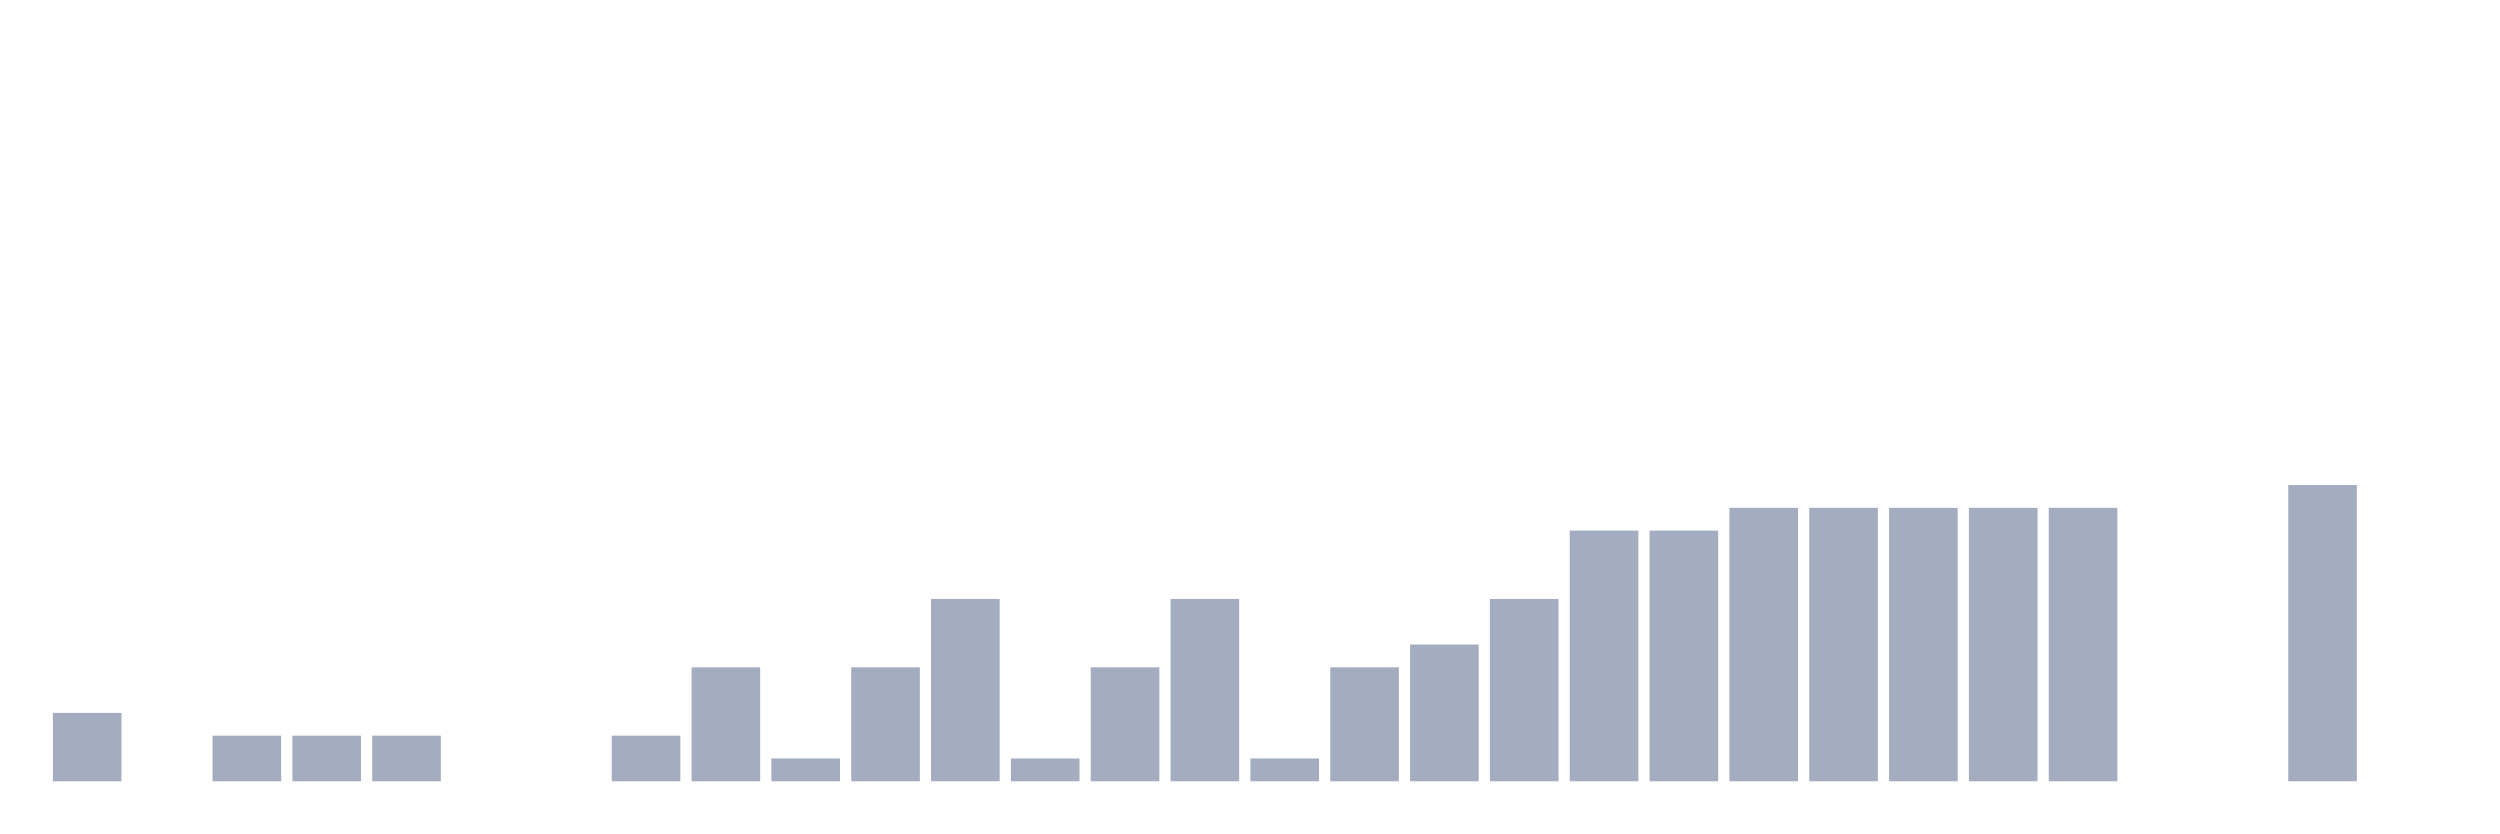
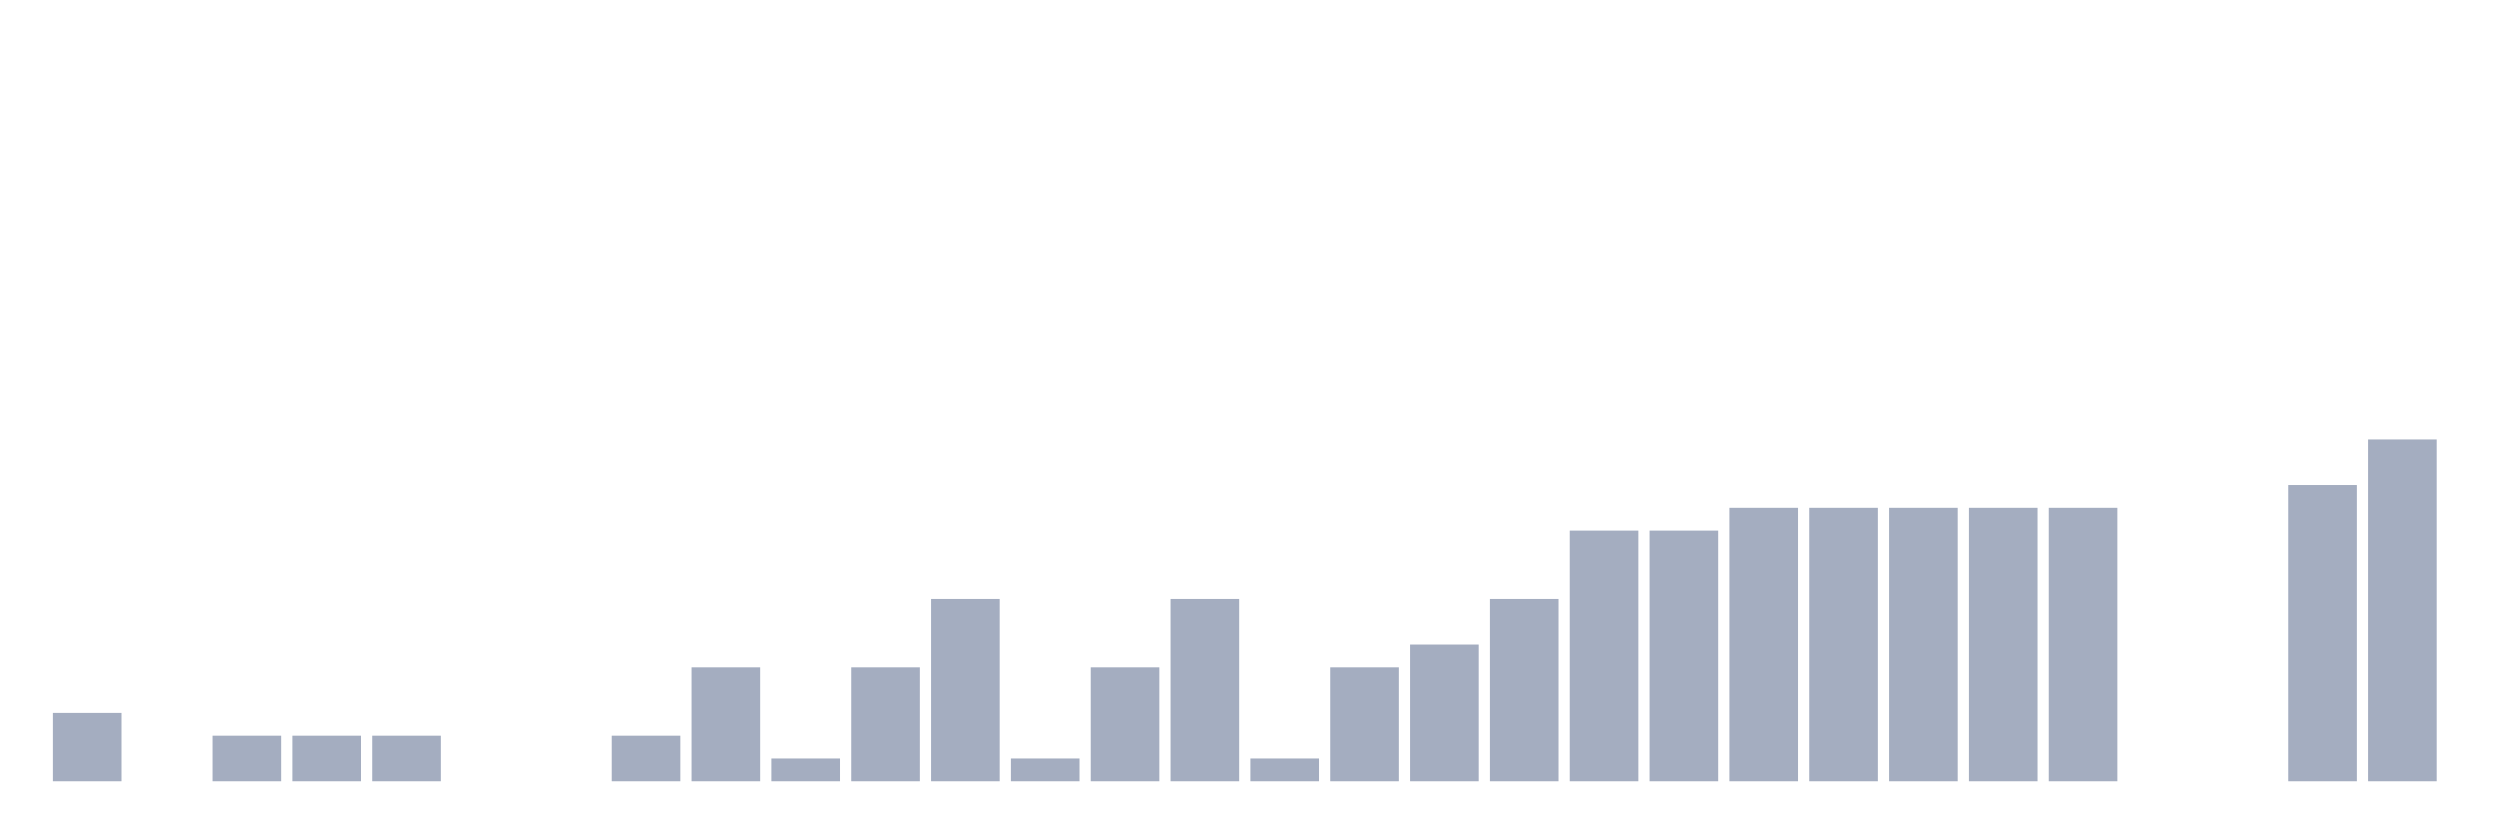
<svg xmlns="http://www.w3.org/2000/svg" viewBox="0 0 480 160">
  <g transform="translate(10,10)">
    <rect class="bar" x="0.153" width="13.175" y="126.875" height="13.125" fill="rgb(164,173,192)" />
    <rect class="bar" x="15.482" width="13.175" y="140" height="0" fill="rgb(164,173,192)" />
    <rect class="bar" x="30.81" width="13.175" y="131.25" height="8.75" fill="rgb(164,173,192)" />
    <rect class="bar" x="46.138" width="13.175" y="131.25" height="8.75" fill="rgb(164,173,192)" />
    <rect class="bar" x="61.466" width="13.175" y="131.25" height="8.75" fill="rgb(164,173,192)" />
    <rect class="bar" x="76.794" width="13.175" y="140" height="0" fill="rgb(164,173,192)" />
    <rect class="bar" x="92.123" width="13.175" y="140" height="0" fill="rgb(164,173,192)" />
    <rect class="bar" x="107.451" width="13.175" y="131.25" height="8.75" fill="rgb(164,173,192)" />
    <rect class="bar" x="122.779" width="13.175" y="118.125" height="21.875" fill="rgb(164,173,192)" />
    <rect class="bar" x="138.107" width="13.175" y="135.625" height="4.375" fill="rgb(164,173,192)" />
    <rect class="bar" x="153.436" width="13.175" y="118.125" height="21.875" fill="rgb(164,173,192)" />
    <rect class="bar" x="168.764" width="13.175" y="105" height="35" fill="rgb(164,173,192)" />
    <rect class="bar" x="184.092" width="13.175" y="135.625" height="4.375" fill="rgb(164,173,192)" />
    <rect class="bar" x="199.42" width="13.175" y="118.125" height="21.875" fill="rgb(164,173,192)" />
    <rect class="bar" x="214.748" width="13.175" y="105" height="35" fill="rgb(164,173,192)" />
    <rect class="bar" x="230.077" width="13.175" y="135.625" height="4.375" fill="rgb(164,173,192)" />
    <rect class="bar" x="245.405" width="13.175" y="118.125" height="21.875" fill="rgb(164,173,192)" />
    <rect class="bar" x="260.733" width="13.175" y="113.75" height="26.25" fill="rgb(164,173,192)" />
    <rect class="bar" x="276.061" width="13.175" y="105" height="35" fill="rgb(164,173,192)" />
    <rect class="bar" x="291.39" width="13.175" y="91.875" height="48.125" fill="rgb(164,173,192)" />
    <rect class="bar" x="306.718" width="13.175" y="91.875" height="48.125" fill="rgb(164,173,192)" />
    <rect class="bar" x="322.046" width="13.175" y="87.5" height="52.5" fill="rgb(164,173,192)" />
    <rect class="bar" x="337.374" width="13.175" y="87.5" height="52.5" fill="rgb(164,173,192)" />
    <rect class="bar" x="352.702" width="13.175" y="87.5" height="52.5" fill="rgb(164,173,192)" />
    <rect class="bar" x="368.031" width="13.175" y="87.5" height="52.5" fill="rgb(164,173,192)" />
    <rect class="bar" x="383.359" width="13.175" y="87.5" height="52.5" fill="rgb(164,173,192)" />
    <rect class="bar" x="398.687" width="13.175" y="140" height="0" fill="rgb(164,173,192)" />
    <rect class="bar" x="414.015" width="13.175" y="140" height="0" fill="rgb(164,173,192)" />
    <rect class="bar" x="429.344" width="13.175" y="83.125" height="56.875" fill="rgb(164,173,192)" />
-     <rect class="bar" x="444.672" width="13.175" y="140" height="0" fill="rgb(164,173,192)" />
+     <rect class="bar" x="444.672" width="13.175" y="74.375" height="65.625" fill="rgb(164,173,192)" />
  </g>
</svg>
